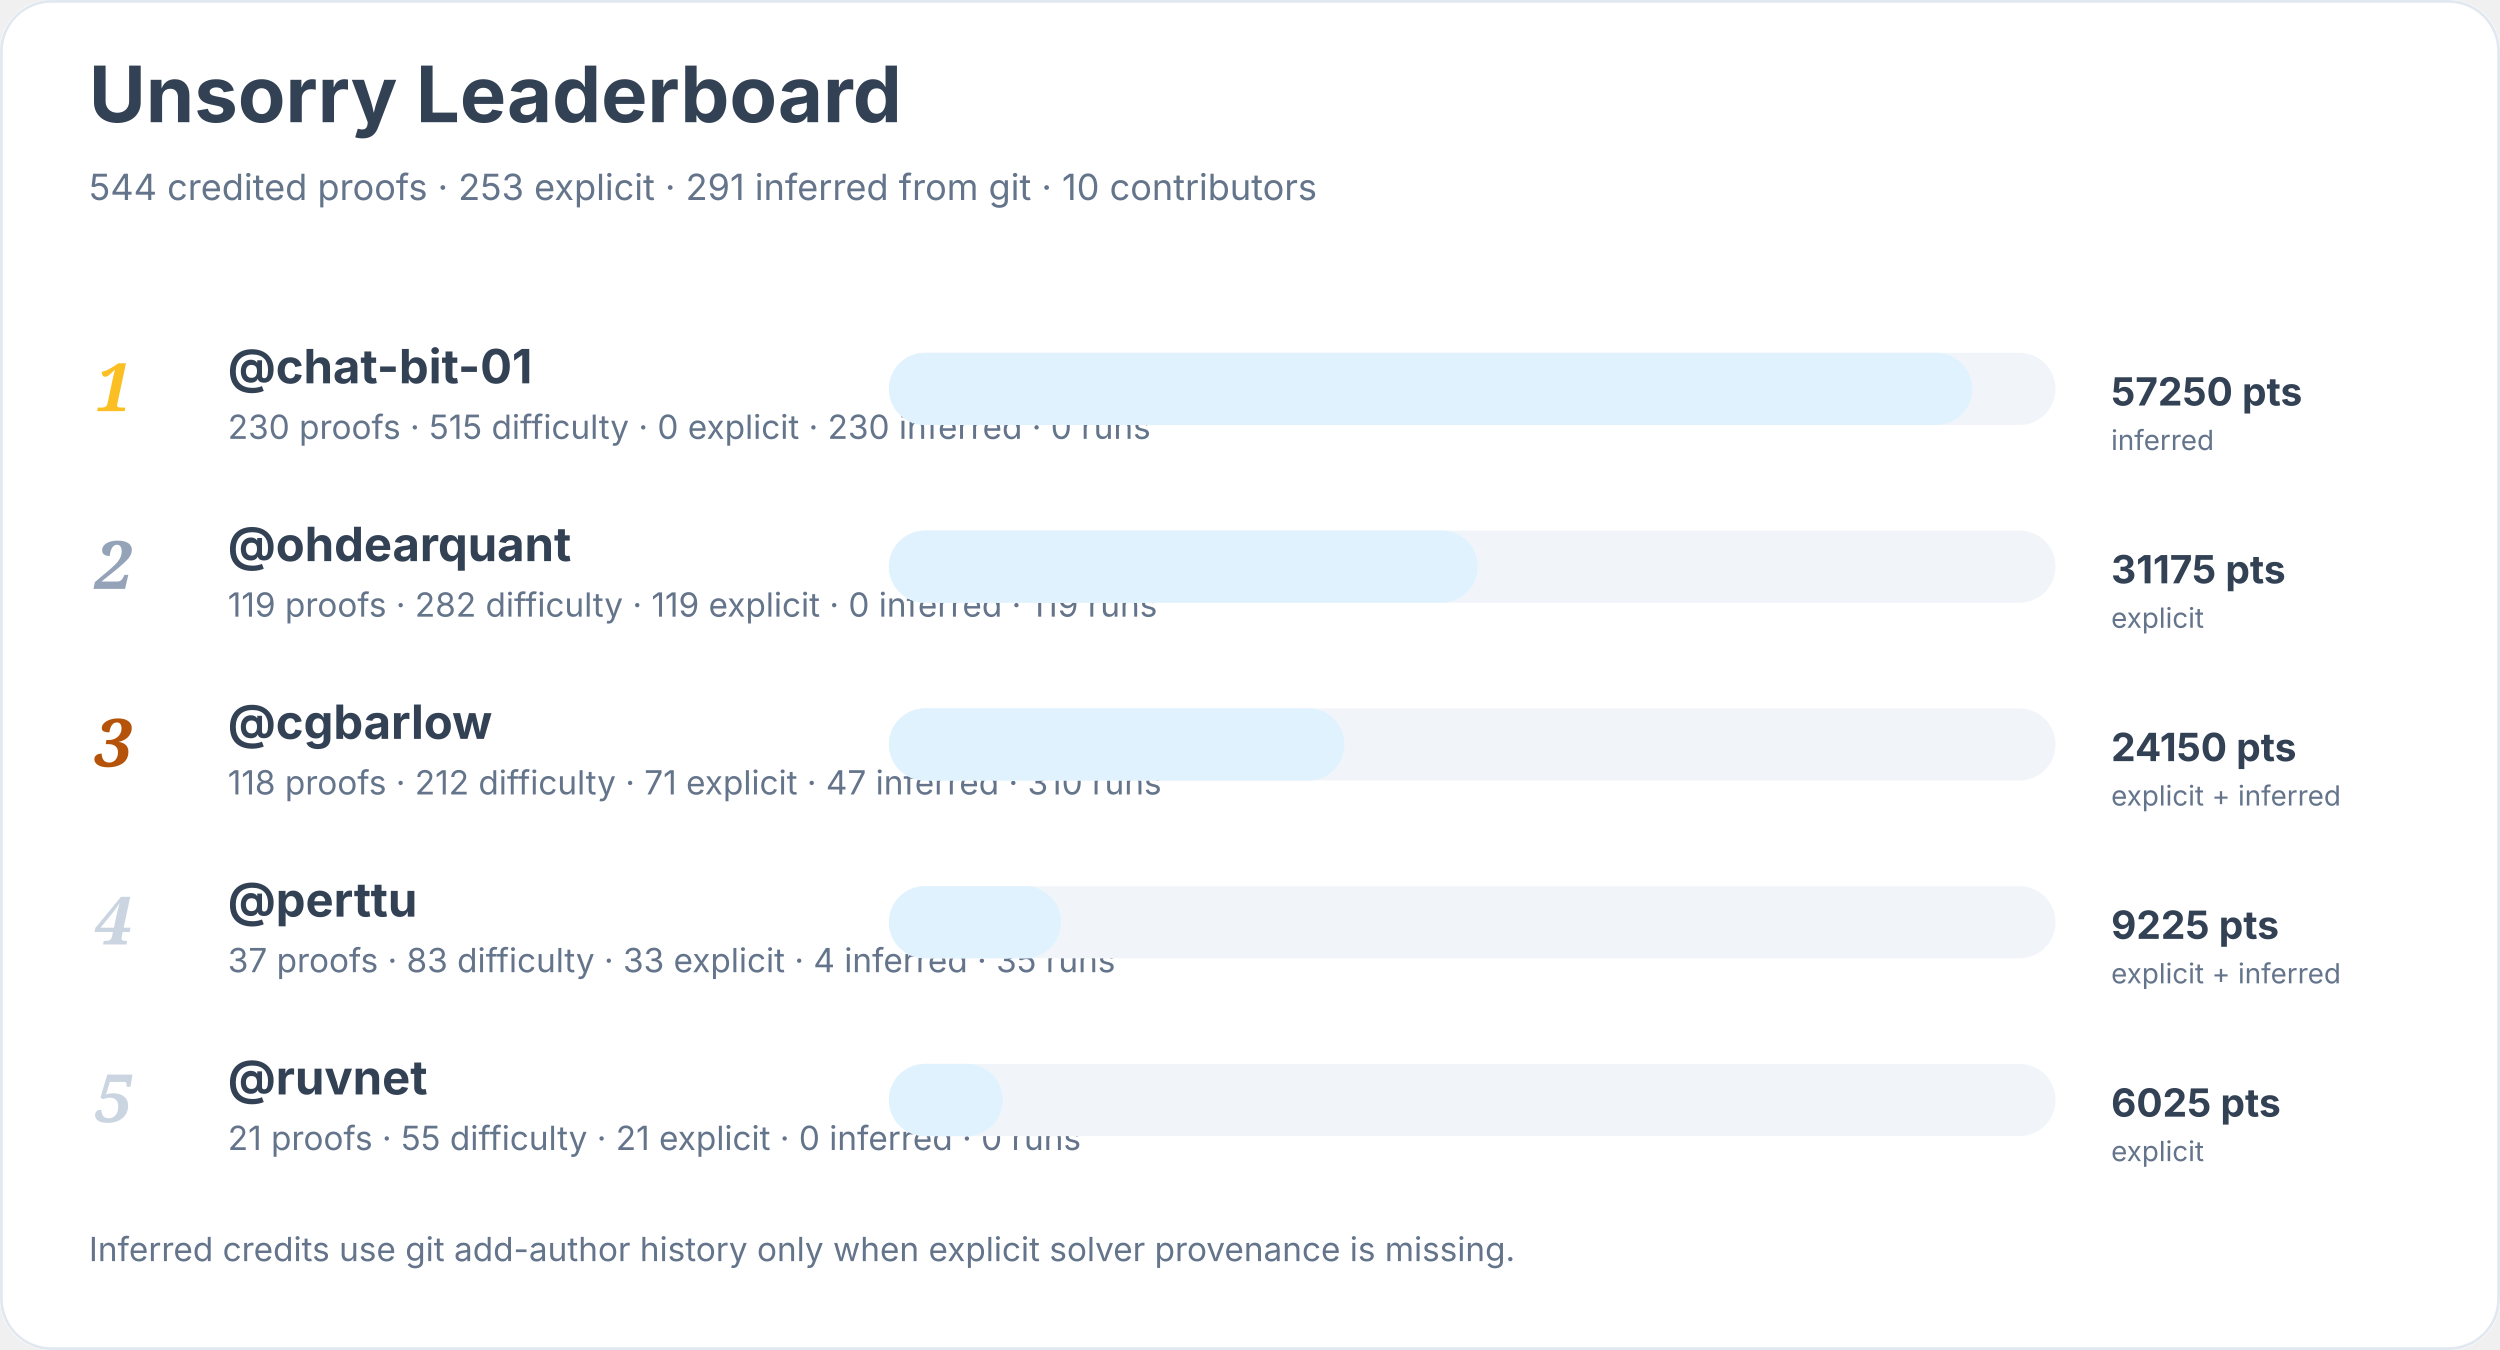
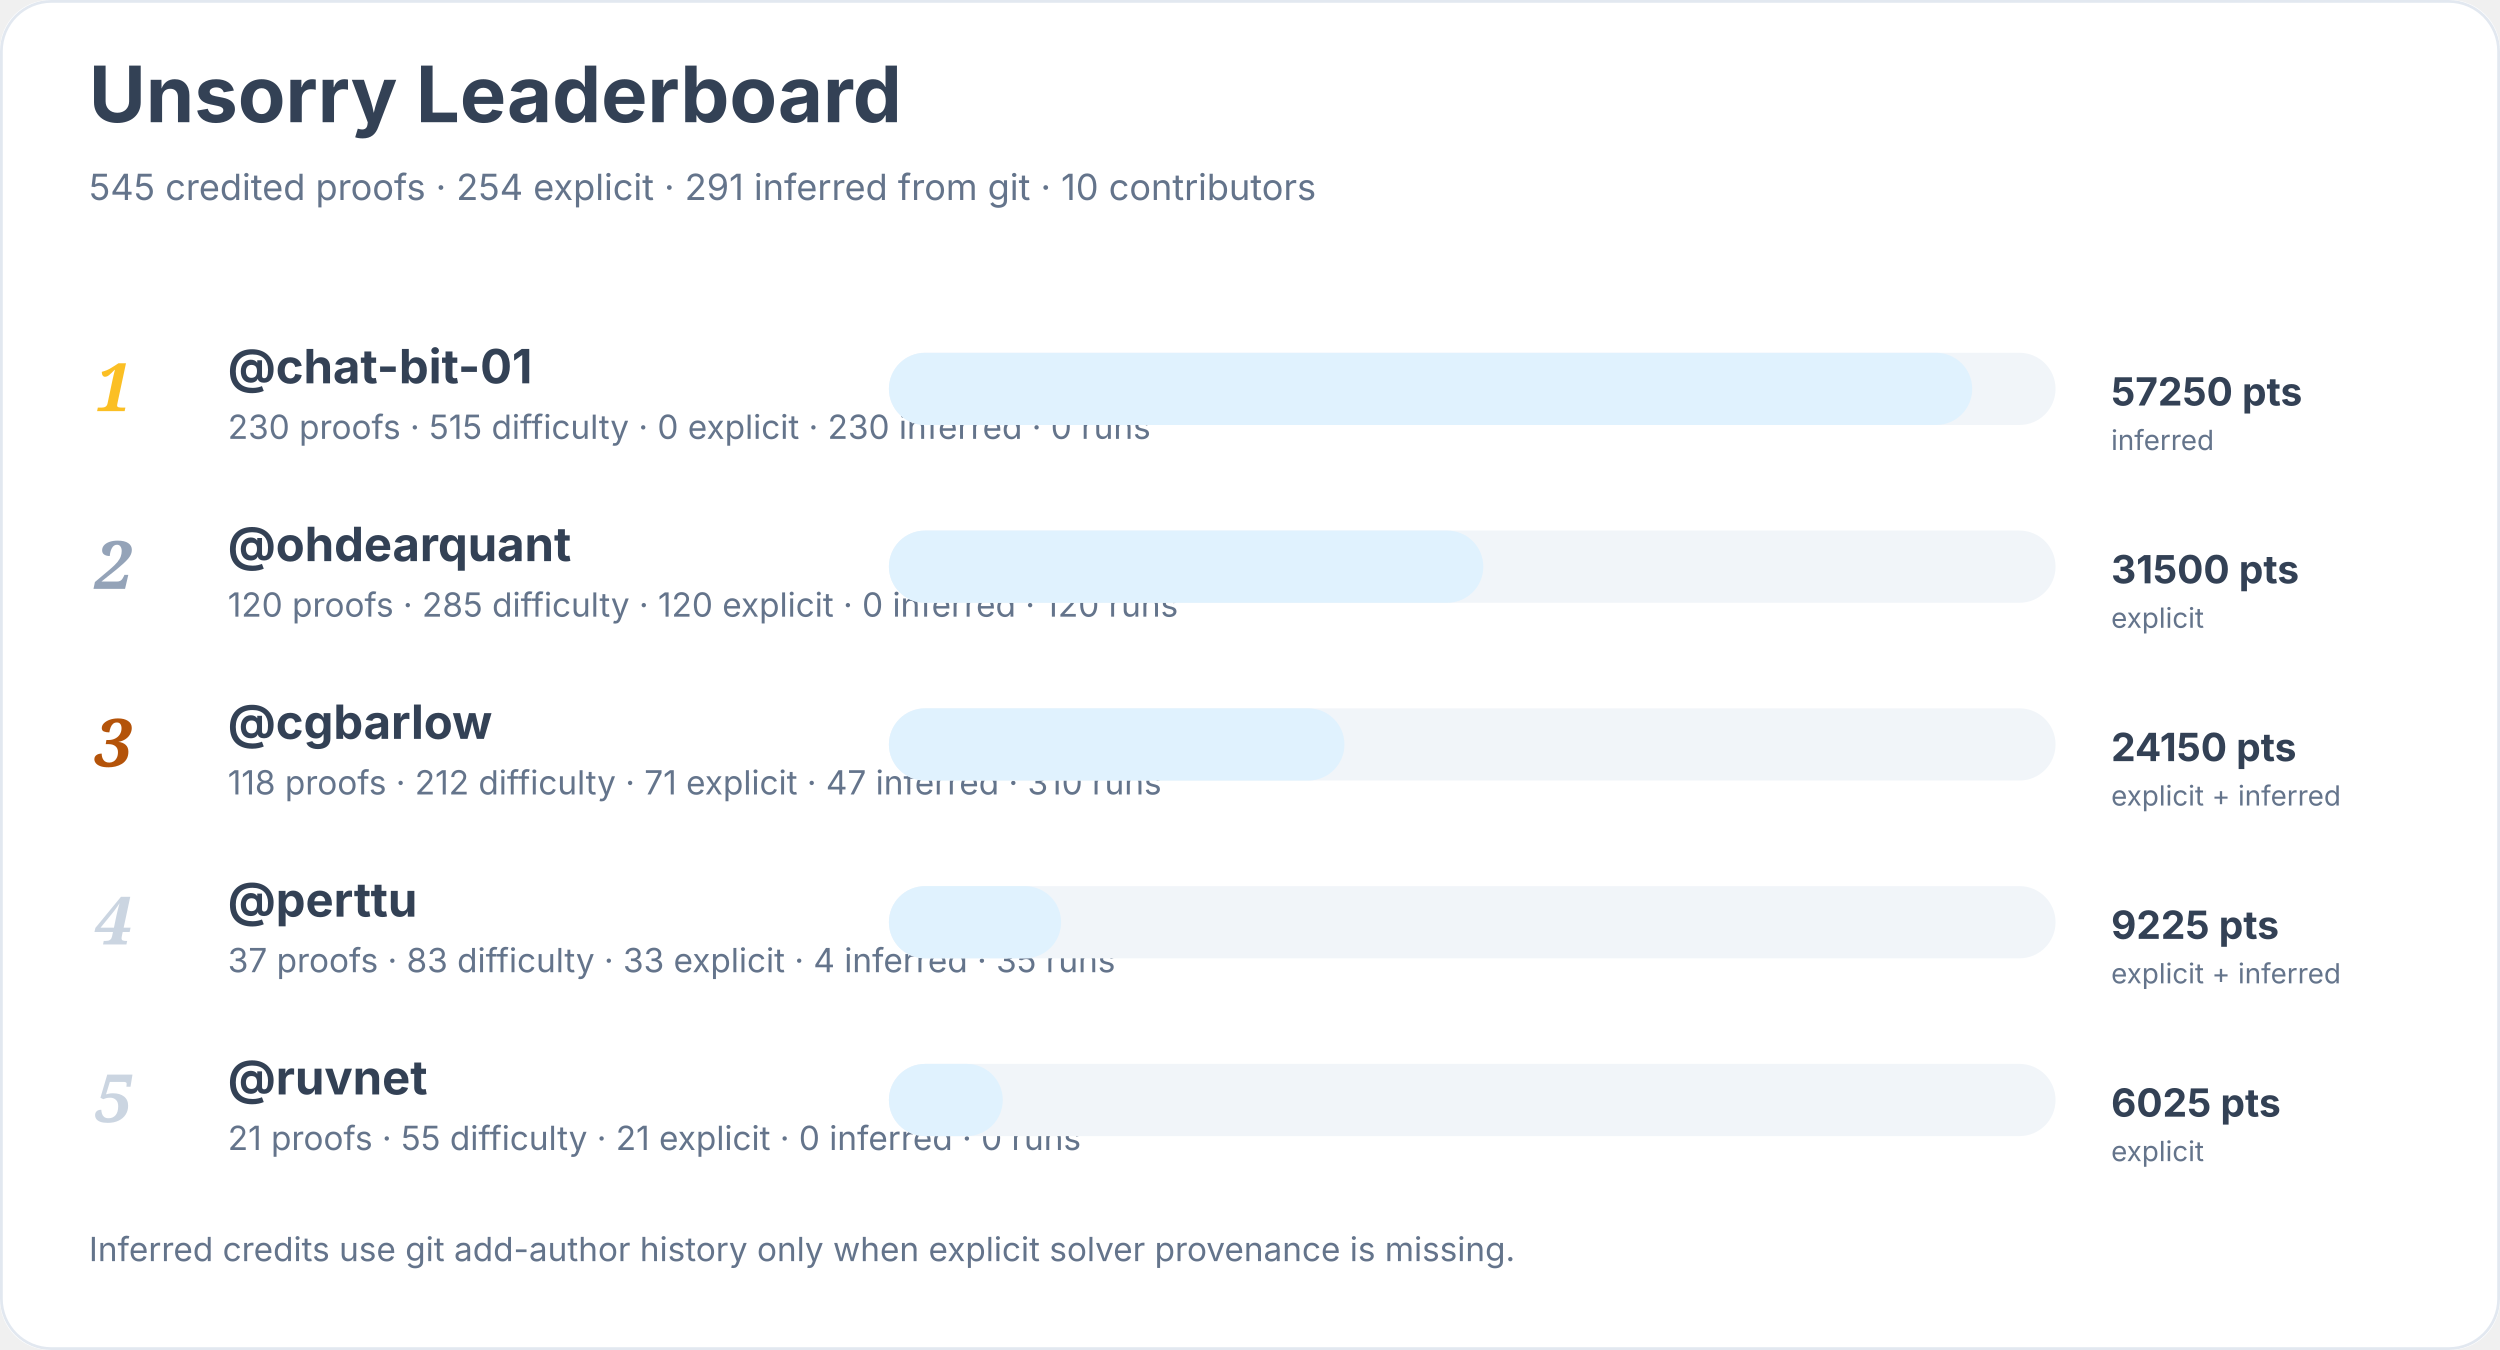
<svg xmlns="http://www.w3.org/2000/svg" width="900" height="486" viewBox="0 0 900 486" role="img" aria-labelledby="title desc">
  <rect width="900" height="100%" rx="18" fill="#ffffff" />
  <rect x="0.5" y="0.5" width="899" height="485" rx="18" fill="none" stroke="#e2e8f0" />
  <text x="32" y="44" font-family="Inter, system-ui, sans-serif" font-size="28" font-weight="700" fill="#334155">Unsorry Leaderboard</text>
-   <text x="32" y="72" font-family="Inter, system-ui, sans-serif" font-size="13" fill="#64748b">544 credited proofs · 253 explicit · 291 inferred from git · 10 contributors</text>
+   <text x="32" y="72" font-family="Inter, system-ui, sans-serif" font-size="13" fill="#64748b">545 credited proofs · 254 explicit · 291 inferred from git · 10 contributors</text>
  <text x="34" y="148" font-family="Georgia, serif" font-size="24" font-style="italic" font-weight="700" fill="#fbbf24">1</text>
  <a href="https://github.com/chat-bit-01">
    <text x="82" y="138" font-family="Inter, system-ui, sans-serif" font-size="17" font-weight="650" fill="#334155">@chat-bit-01</text>
  </a>
  <text x="82" y="158" font-family="Inter, system-ui, sans-serif" font-size="12" fill="#64748b">230 proofs · 515 difficulty · 0 explicit · 230 inferred · 0 runs</text>
  <rect x="320" y="127" width="420" height="26" rx="13" fill="#f1f5f9" />
  <rect x="320" y="127" width="390" height="26" rx="13" fill="#e0f2fe" />
  <text x="760" y="146" font-family="Inter, system-ui, sans-serif" font-size="14" font-weight="700" fill="#334155">57250 pts</text>
  <text x="760" y="162" font-family="Inter, system-ui, sans-serif" font-size="10" fill="#64748b">inferred</text>
  <text x="34" y="212" font-family="Georgia, serif" font-size="24" font-style="italic" font-weight="700" fill="#94a3b8">2</text>
  <a href="https://github.com/ohdearquant">
    <text x="82" y="202" font-family="Inter, system-ui, sans-serif" font-size="17" font-weight="650" fill="#334155">@ohdearquant</text>
  </a>
-   <text x="82" y="222" font-family="Inter, system-ui, sans-serif" font-size="12" fill="#64748b">119 proofs · 282 difficulty · 119 explicit · 0 inferred · 119 runs</text>
+   <text x="82" y="222" font-family="Inter, system-ui, sans-serif" font-size="12" fill="#64748b">120 proofs · 285 difficulty · 120 explicit · 0 inferred · 120 runs</text>
  <rect x="320" y="191" width="420" height="26" rx="13" fill="#f1f5f9" />
-   <rect x="320" y="191" width="212" height="26" rx="13" fill="#e0f2fe" />
-   <text x="760" y="210" font-family="Inter, system-ui, sans-serif" font-size="14" font-weight="700" fill="#334155">31175 pts</text>
+   <rect x="320" y="191" width="214" height="26" rx="13" fill="#e0f2fe" />
+   <text x="760" y="210" font-family="Inter, system-ui, sans-serif" font-size="14" font-weight="700" fill="#334155">31500 pts</text>
  <text x="760" y="226" font-family="Inter, system-ui, sans-serif" font-size="10" fill="#64748b">explicit</text>
  <text x="34" y="276" font-family="Georgia, serif" font-size="24" font-style="italic" font-weight="700" fill="#b45309">3</text>
  <a href="https://github.com/cgbarlow">
    <text x="82" y="266" font-family="Inter, system-ui, sans-serif" font-size="17" font-weight="650" fill="#334155">@cgbarlow</text>
  </a>
  <text x="82" y="286" font-family="Inter, system-ui, sans-serif" font-size="12" fill="#64748b">118 proofs · 212 difficulty · 71 explicit · 47 inferred · 310 runs</text>
  <rect x="320" y="255" width="420" height="26" rx="13" fill="#f1f5f9" />
  <rect x="320" y="255" width="164" height="26" rx="13" fill="#e0f2fe" />
  <text x="760" y="274" font-family="Inter, system-ui, sans-serif" font-size="14" font-weight="700" fill="#334155">24150 pts</text>
  <text x="760" y="290" font-family="Inter, system-ui, sans-serif" font-size="10" fill="#64748b">explicit + inferred</text>
  <text x="34" y="340" font-family="Georgia, serif" font-size="24" font-style="italic" font-weight="700" fill="#cbd5e1">4</text>
  <a href="https://github.com/perttu">
    <text x="82" y="330" font-family="Inter, system-ui, sans-serif" font-size="17" font-weight="650" fill="#334155">@perttu</text>
  </a>
  <text x="82" y="350" font-family="Inter, system-ui, sans-serif" font-size="12" fill="#64748b">37 proofs · 83 difficulty · 33 explicit · 4 inferred · 35 runs</text>
  <rect x="320" y="319" width="420" height="26" rx="13" fill="#f1f5f9" />
  <rect x="320" y="319" width="62" height="26" rx="13" fill="#e0f2fe" />
  <text x="760" y="338" font-family="Inter, system-ui, sans-serif" font-size="14" font-weight="700" fill="#334155">9225 pts</text>
  <text x="760" y="354" font-family="Inter, system-ui, sans-serif" font-size="10" fill="#64748b">explicit + inferred</text>
  <text x="34" y="404" font-family="Georgia, serif" font-size="24" font-style="italic" font-weight="700" fill="#cbd5e1">5</text>
  <a href="https://github.com/ruvnet">
    <text x="82" y="394" font-family="Inter, system-ui, sans-serif" font-size="17" font-weight="650" fill="#334155">@ruvnet</text>
  </a>
  <text x="82" y="414" font-family="Inter, system-ui, sans-serif" font-size="12" fill="#64748b">21 proofs · 55 difficulty · 21 explicit · 0 inferred · 0 runs</text>
  <rect x="320" y="383" width="420" height="26" rx="13" fill="#f1f5f9" />
  <rect x="320" y="383" width="41" height="26" rx="13" fill="#e0f2fe" />
  <text x="760" y="402" font-family="Inter, system-ui, sans-serif" font-size="14" font-weight="700" fill="#334155">6025 pts</text>
  <text x="760" y="418" font-family="Inter, system-ui, sans-serif" font-size="10" fill="#64748b">explicit</text>
  <text x="32" y="454" font-family="Inter, system-ui, sans-serif" font-size="12" fill="#64748b">Inferred credits use git add-author history only when explicit solver provenance is missing.</text>
</svg>
